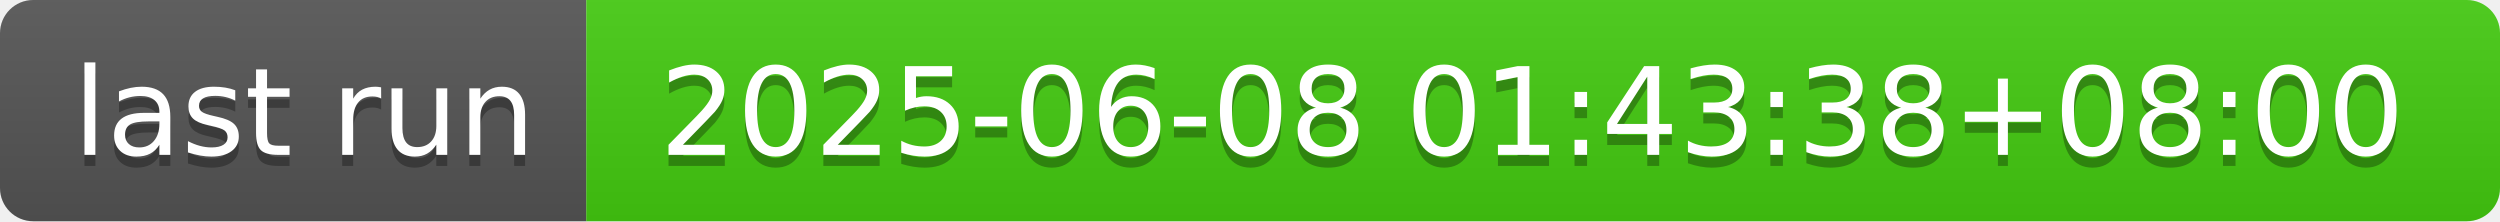
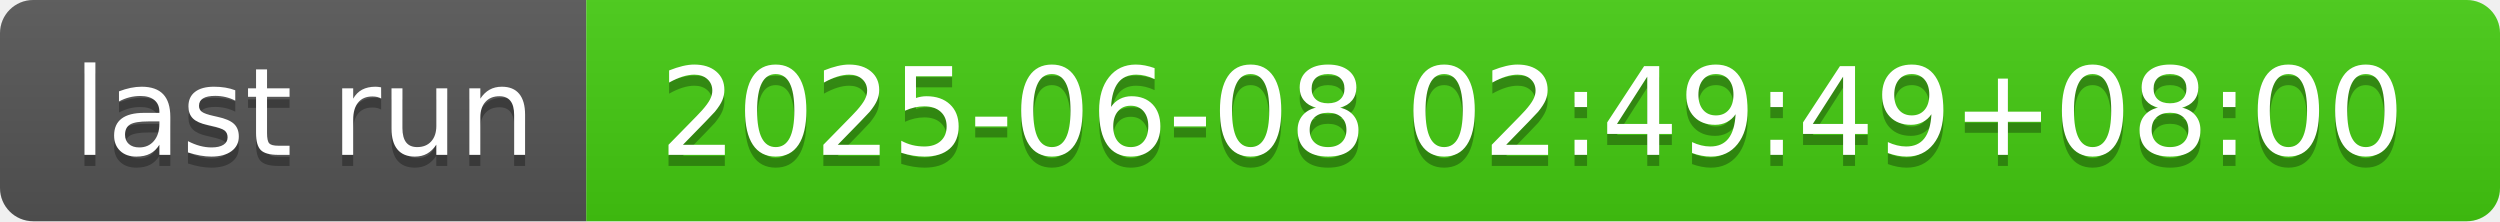
- <svg xmlns="http://www.w3.org/2000/svg" width="226" height="20" role="img" aria-label="last run: 2025-06-08 01:43:38+08:00">
+ <svg xmlns="http://www.w3.org/2000/svg" width="226" height="20" role="img" aria-label="last run: 2025-06-08 02:49:49+08:00">
  <linearGradient id="s" x2="0" y2="100%">
    <stop offset="0" stop-color="#bbb" stop-opacity=".1" />
    <stop offset="1" stop-opacity=".1" />
  </linearGradient>
  <clipPath id="r">
    <rect width="226" height="20" rx="3" fill="#fff" />
  </clipPath>
  <g clip-path="url(#r)">
    <rect width="53" height="20" fill="#555" />
    <rect x="53" width="173" height="20" fill="#4c1" />
    <rect width="226" height="20" fill="url(#s)" />
  </g>
  <g fill="#fff" text-anchor="middle" font-family="Verdana,Geneva,DejaVu Sans,sans-serif" text-rendering="geometricPrecision" font-size="110">
    <text aria-hidden="true" x="275" y="150" fill="#010101" fill-opacity=".3" transform="scale(.1)" textLength="430">last run</text>
    <text x="275" y="140" transform="scale(.1)" fill="#fff" textLength="430">last run</text>
-     <text aria-hidden="true" x="1385" y="150" fill="#010101" fill-opacity=".3" transform="scale(.1)" textLength="1630">2025-06-08 01:43:38+08:00</text>
-     <text x="1385" y="140" transform="scale(.1)" fill="#fff" textLength="1630">2025-06-08 01:43:38+08:00</text>
+     <text aria-hidden="true" x="1385" y="150" fill="#010101" fill-opacity=".3" transform="scale(.1)" textLength="1630">2025-06-08 02:49:49+08:00</text>
+     <text x="1385" y="140" transform="scale(.1)" fill="#fff" textLength="1630">2025-06-08 02:49:49+08:00</text>
  </g>
</svg>
